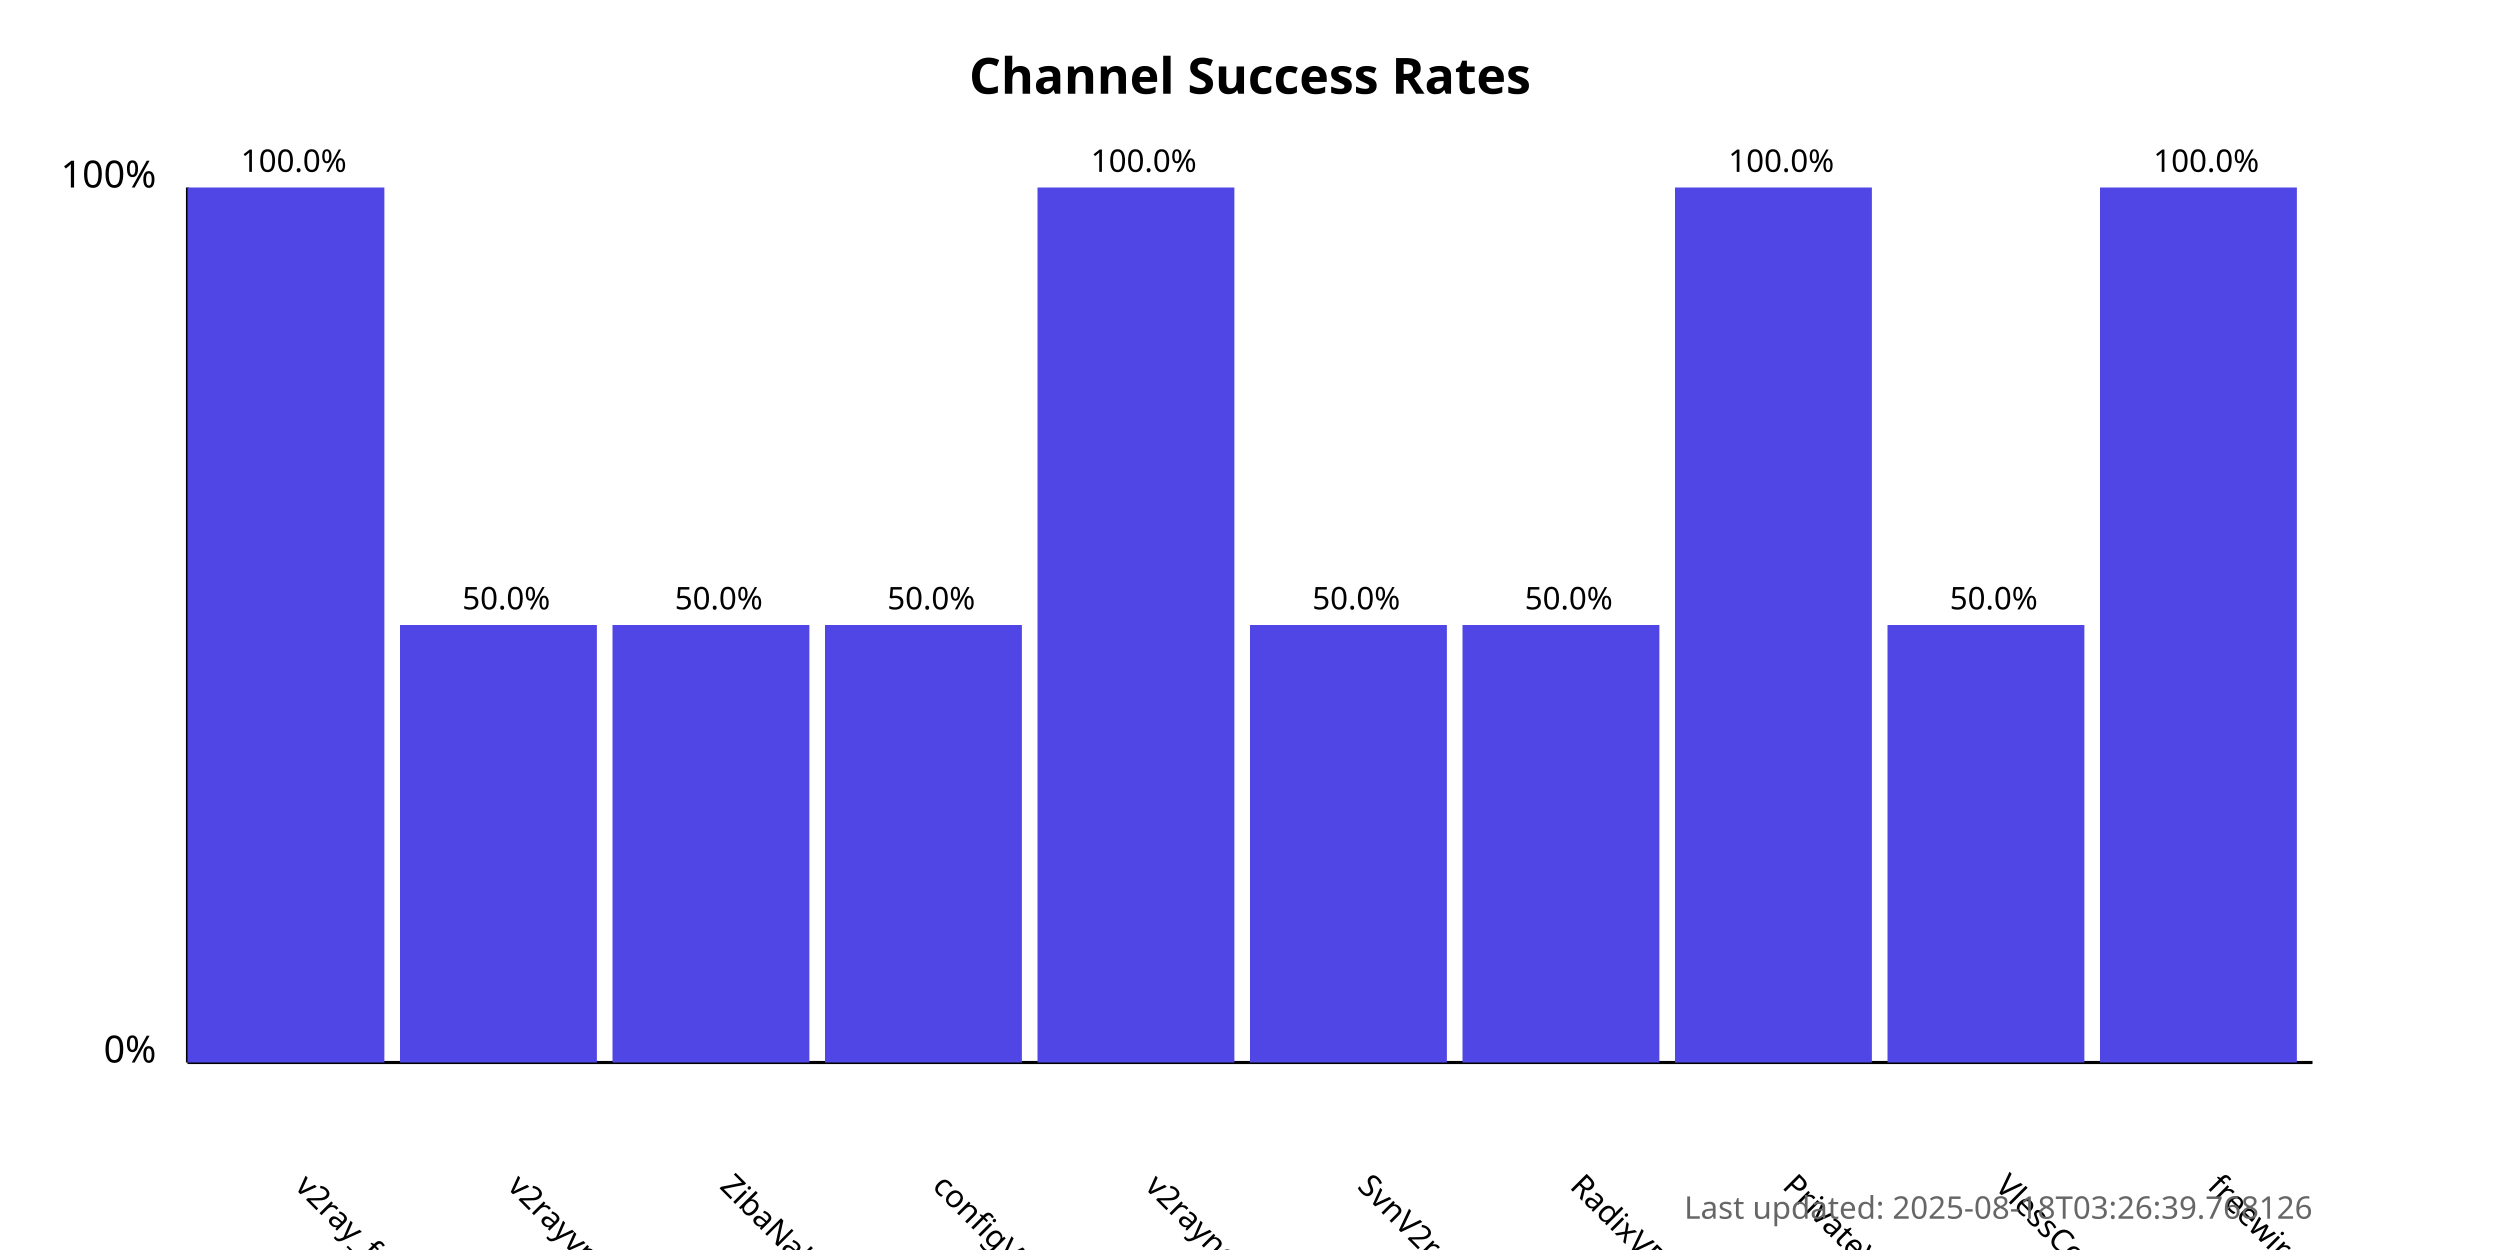
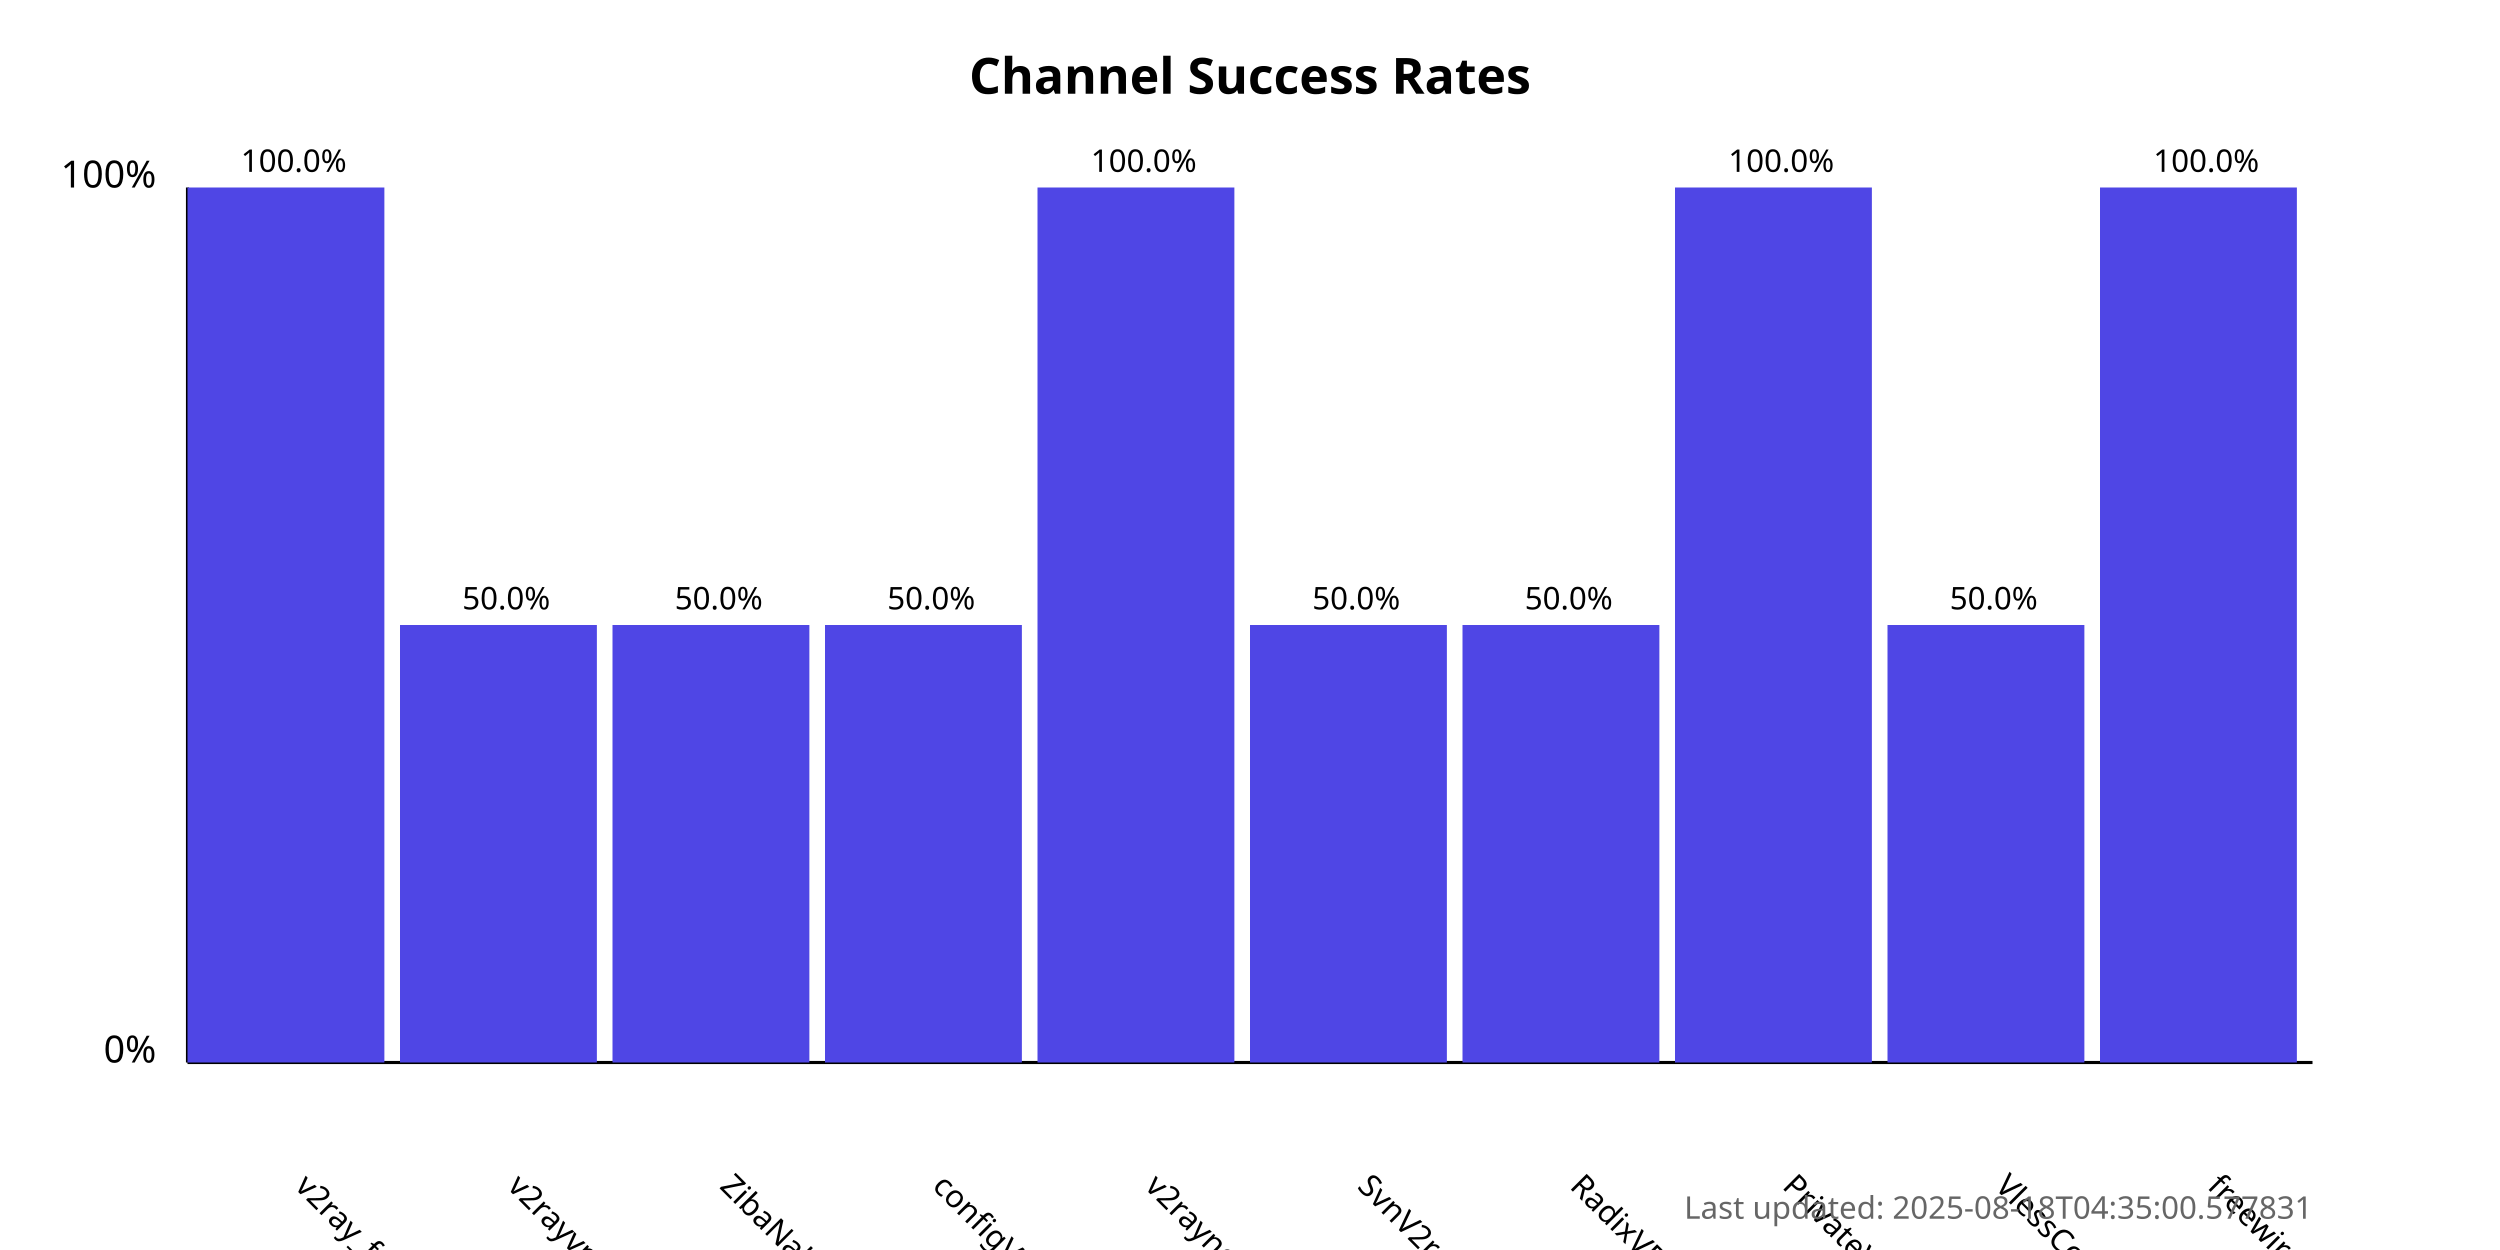
<svg xmlns="http://www.w3.org/2000/svg" width="800" height="400">
  <style>
            .chart-title { font: bold 16px sans-serif; }
            .axis-label { font: 12px sans-serif; }
            .tick-label { font: 10px sans-serif; }
            .bar { fill: #4f46e5; }
            .bar:hover { fill: #6366f1; }
            .timestamp { font: 10px sans-serif; fill: #666; }
        </style>
  <text x="400.0" y="30" text-anchor="middle" class="chart-title">
            Channel Success Rates
        </text>
  <line x1="60" y1="340" x2="60" y2="60" stroke="black" stroke-width="1" />
  <line x1="60" y1="340" x2="740" y2="340" stroke="black" stroke-width="1" />
  <text x="50" y="340" text-anchor="end" class="axis-label">0%</text>
  <text x="50" y="60" text-anchor="end" class="axis-label">100%</text>
  <g>
    <rect x="60" y="60.0" width="63.0" height="280.0" class="bar" />
    <text x="94.0" y="380" transform="rotate(45, 94.0, 380)" text-anchor="start" class="tick-label">
                v2ray_free_conf
            </text>
    <text x="94.0" y="55.0" text-anchor="middle" class="tick-label">
                100.0%
            </text>
  </g>
  <g>
    <rect x="128.0" y="200.0" width="63.0" height="140.0" class="bar" />
    <text x="162.0" y="380" transform="rotate(45, 162.0, 380)" text-anchor="start" class="tick-label">
                v2rayvpno
            </text>
    <text x="162.0" y="195.0" text-anchor="middle" class="tick-label">
                50.0%
            </text>
  </g>
  <g>
    <rect x="196.0" y="200.0" width="63.0" height="140.0" class="bar" />
    <text x="230.0" y="380" transform="rotate(45, 230.0, 380)" text-anchor="start" class="tick-label">
                ZibaNabz
            </text>
    <text x="230.0" y="195.0" text-anchor="middle" class="tick-label">
                50.0%
            </text>
  </g>
  <g>
    <rect x="264.0" y="200.0" width="63.0" height="140.0" class="bar" />
    <text x="298.0" y="380" transform="rotate(45, 298.0, 380)" text-anchor="start" class="tick-label">
                configV2rayForFree
            </text>
    <text x="298.0" y="195.0" text-anchor="middle" class="tick-label">
                50.0%
            </text>
  </g>
  <g>
    <rect x="332.0" y="60.0" width="63.0" height="280.0" class="bar" />
    <text x="366.0" y="380" transform="rotate(45, 366.0, 380)" text-anchor="start" class="tick-label">
                v2rayngvpn
            </text>
    <text x="366.0" y="55.0" text-anchor="middle" class="tick-label">
                100.0%
            </text>
  </g>
  <g>
    <rect x="400.0" y="200.0" width="63.0" height="140.0" class="bar" />
    <text x="434.0" y="380" transform="rotate(45, 434.0, 380)" text-anchor="start" class="tick-label">
                SvnV2ray
            </text>
    <text x="434.0" y="195.0" text-anchor="middle" class="tick-label">
                50.0%
            </text>
  </g>
  <g>
    <rect x="468.0" y="200.0" width="63.0" height="140.0" class="bar" />
    <text x="502.0" y="380" transform="rotate(45, 502.0, 380)" text-anchor="start" class="tick-label">
                RadixVPN
            </text>
    <text x="502.0" y="195.0" text-anchor="middle" class="tick-label">
                50.0%
            </text>
  </g>
  <g>
    <rect x="536.0" y="60.0" width="63.0" height="280.0" class="bar" />
    <text x="570.0" y="380" transform="rotate(45, 570.0, 380)" text-anchor="start" class="tick-label">
                PrivateVPNs
            </text>
    <text x="570.0" y="55.0" text-anchor="middle" class="tick-label">
                100.0%
            </text>
  </g>
  <g>
    <rect x="604.0" y="200.0" width="63.0" height="140.0" class="bar" />
    <text x="638.0" y="380" transform="rotate(45, 638.0, 380)" text-anchor="start" class="tick-label">
                VlessConfig
            </text>
    <text x="638.0" y="195.0" text-anchor="middle" class="tick-label">
                50.0%
            </text>
  </g>
  <g>
    <rect x="672.0" y="60.0" width="63.0" height="280.0" class="bar" />
    <text x="706.0" y="380" transform="rotate(45, 706.0, 380)" text-anchor="start" class="tick-label">
                freewireguard
            </text>
    <text x="706.0" y="55.0" text-anchor="middle" class="tick-label">
                100.0%
            </text>
  </g>
  <text x="740" y="390" text-anchor="end" class="timestamp">
-             Last updated: 2025-08-18T03:26:39.768126
+             Last updated: 2025-08-18T04:35:00.577831
        </text>
</svg>
